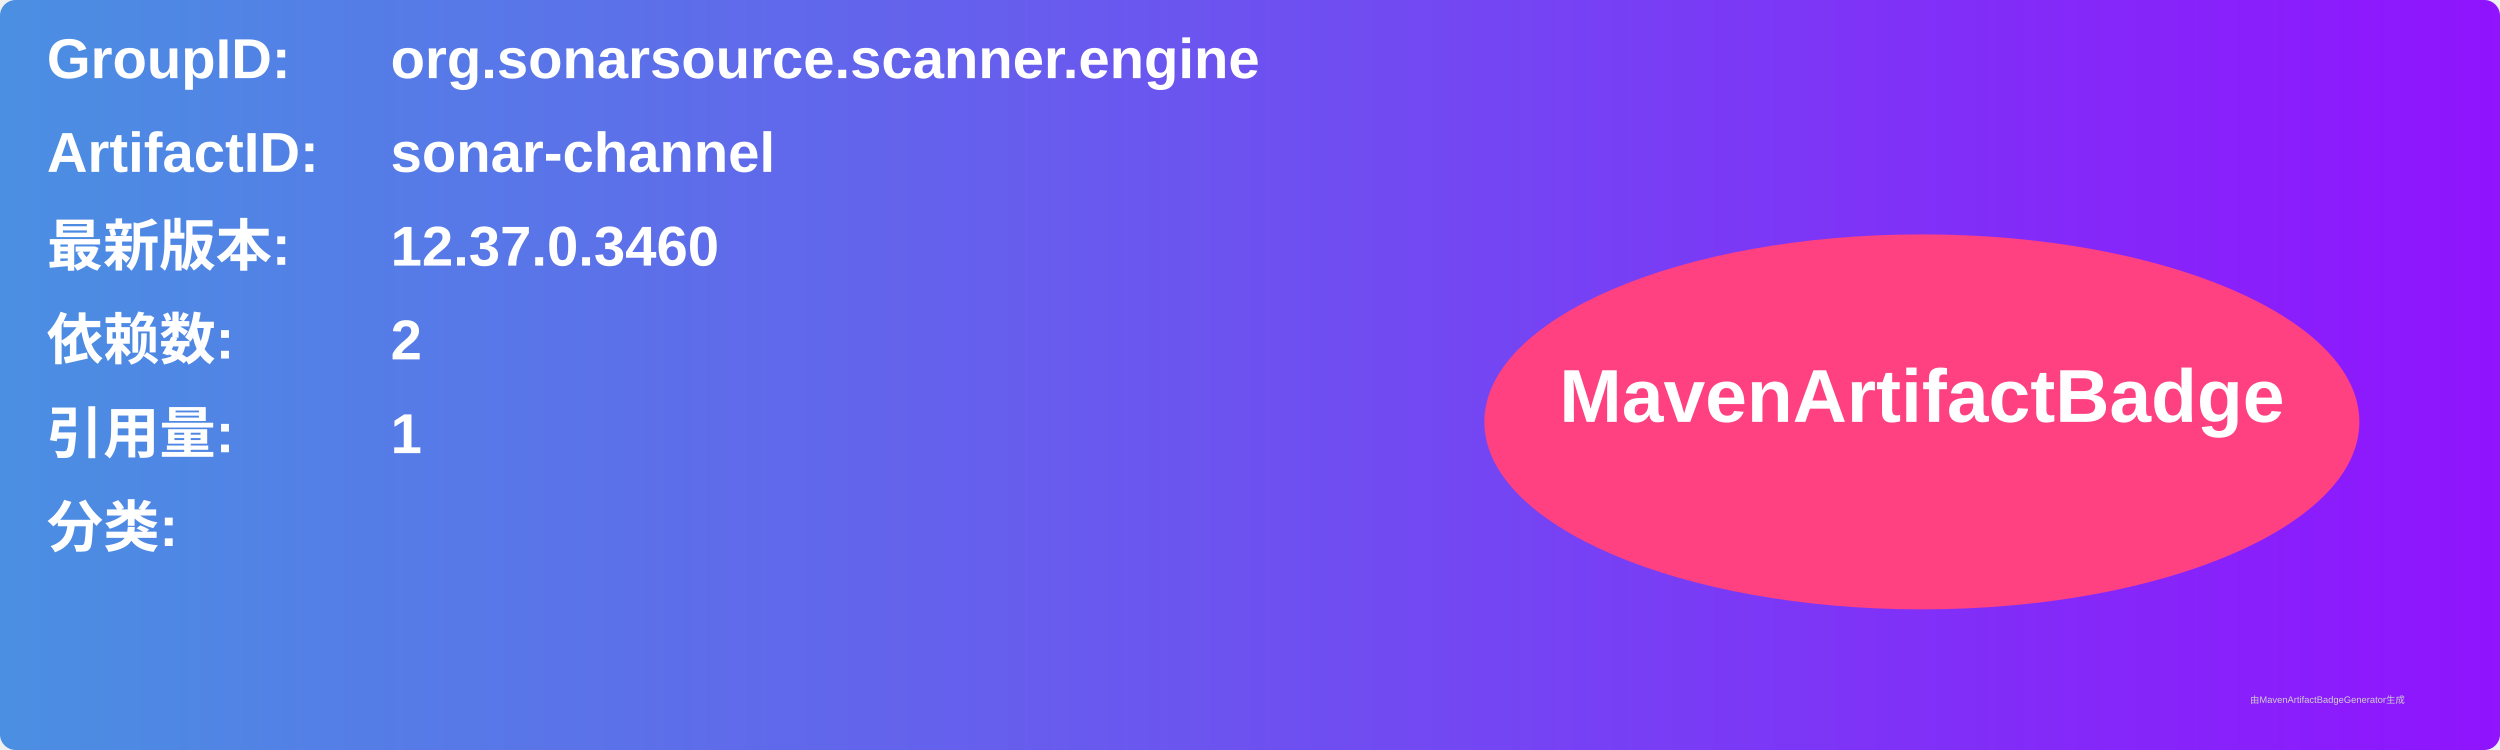
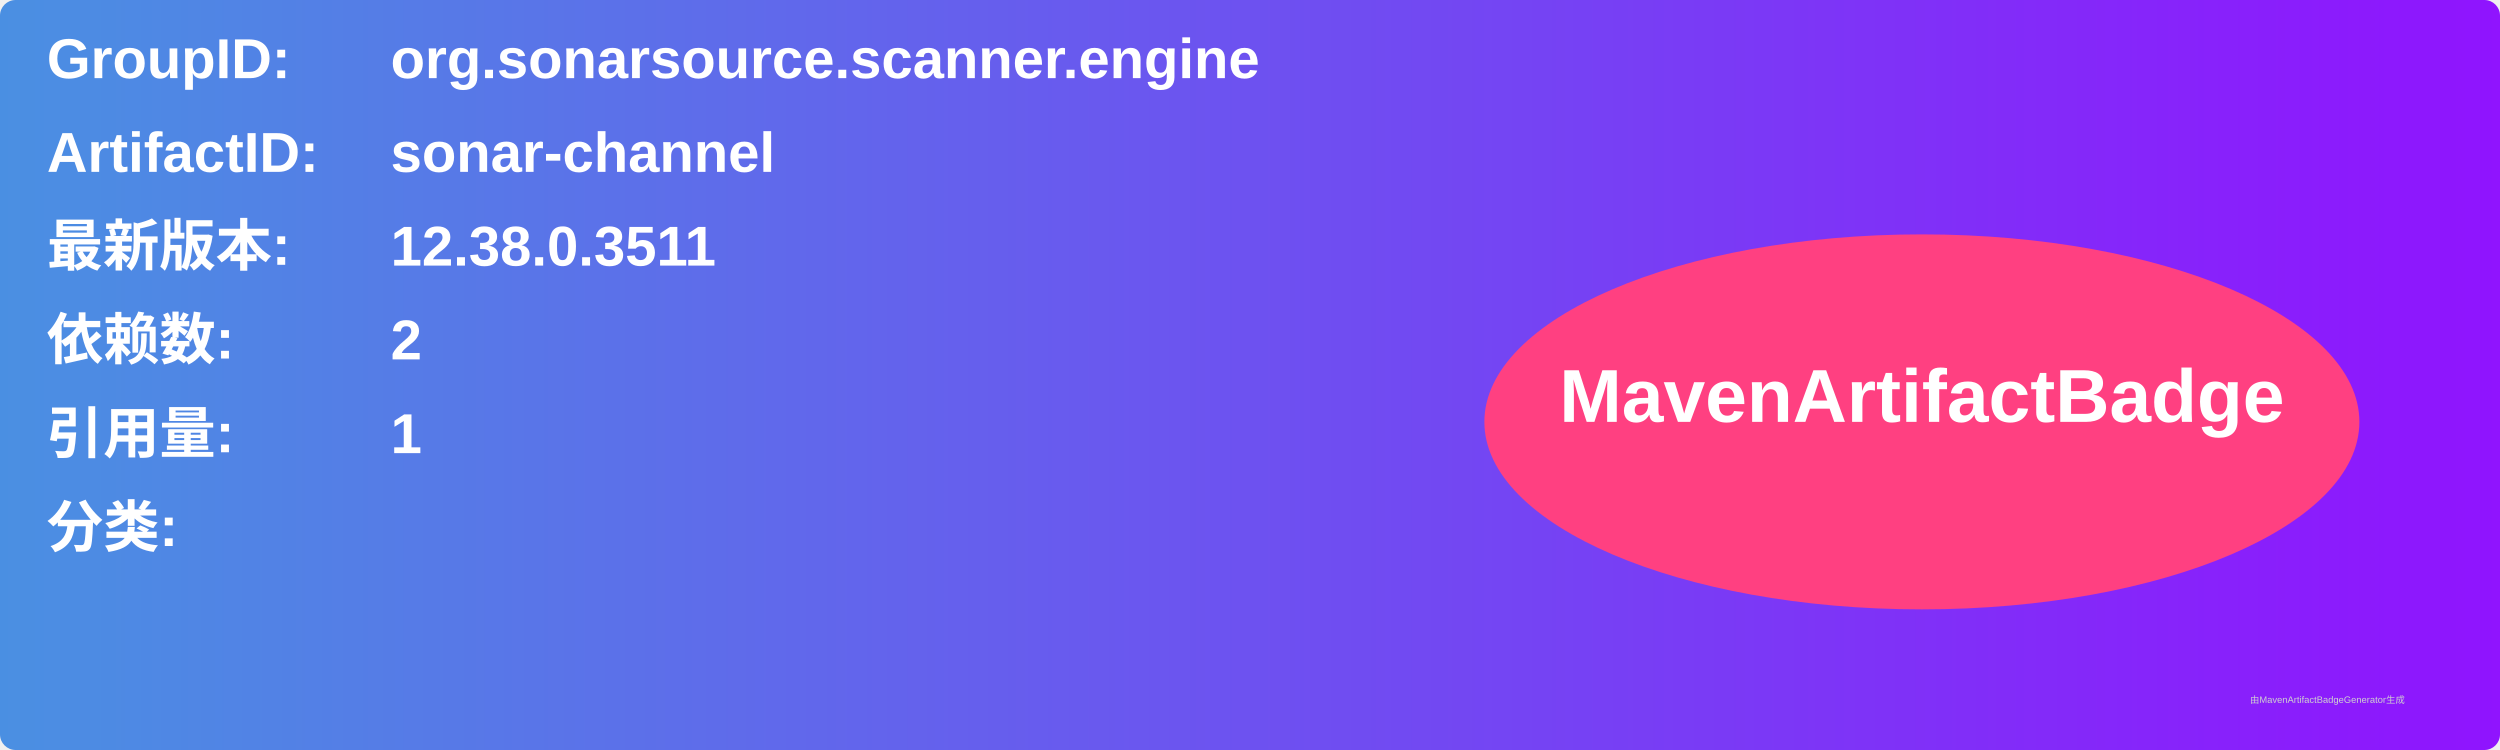
<svg xmlns="http://www.w3.org/2000/svg" width="800" height="240" viewBox="0 0 800 240">
  <linearGradient id="grad" x1="0%" y1="0%" x2="100%" y2="0%">
    <stop offset="0%" stop-color="#4a90e2" />
    <stop offset="100%" stop-color="#9013fe" />
  </linearGradient>
  <rect width="100%" height="100%" rx="5" ry="5" fill="url(#grad)" />
  <g transform="translate(15, 15)">
    <text x="0" y="10" font-family="Arial" font-size="18" fill="white" font-weight="bold" width="260">GroupID:</text>
    <text x="110" y="10" font-family="Arial" font-size="18" fill="white" font-weight="bold" width="460">org.sonarsource.scanner.engine</text>
    <text x="0" y="40" font-family="Arial" font-size="18" fill="white" font-weight="bold" width="260">ArtifactID:</text>
    <text x="110" y="40" font-family="Arial" font-size="18" fill="white" font-weight="bold" width="460">sonar-channel</text>
    <text x="0" y="70" font-family="Arial" font-size="18" fill="white" font-weight="bold">最新版本:</text>
    <text x="110" y="70" font-family="Arial" font-size="18" fill="white" font-weight="bold">
-       <tspan font-weight="bold">12.37.0.3460</tspan>
+       <tspan font-weight="bold">12.38.0.3511</tspan>
    </text>
    <text x="0" y="100" font-family="Arial" font-size="18" fill="white" font-weight="bold">依赖数: </text>
    <text x="110" y="100" font-family="Arial" font-size="18" fill="white">
      <tspan font-weight="bold">2</tspan>
    </text>
    <text x="0" y="130" font-family="Arial" font-size="18" fill="white" font-weight="bold">引用量: </text>
    <text x="110" y="130" font-family="Arial" font-size="18" fill="white">
      <tspan font-weight="bold">1</tspan>
    </text>
    <text x="0" y="160" font-family="Arial" font-size="18" fill="white" font-weight="bold">分类:</text>
    <text x="10" y="190" font-family="Arial" font-size="10" fill="white">
      <tspan font-weight="bold" />
    </text>
    <ellipse cx="600" cy="120" rx="140" ry="60" fill="#ff4081" />
    <text x="600" y="120" text-anchor="middle" font-family="Arial" font-size="24" fill="white" font-weight="bold">MavenArtifactBadge</text>
  </g>
  <text x="720" y="225" font-family="Arial" font-size="3" fill="#d0d0d0">由MavenArtifactBadgeGenerator生成</text>
</svg>
